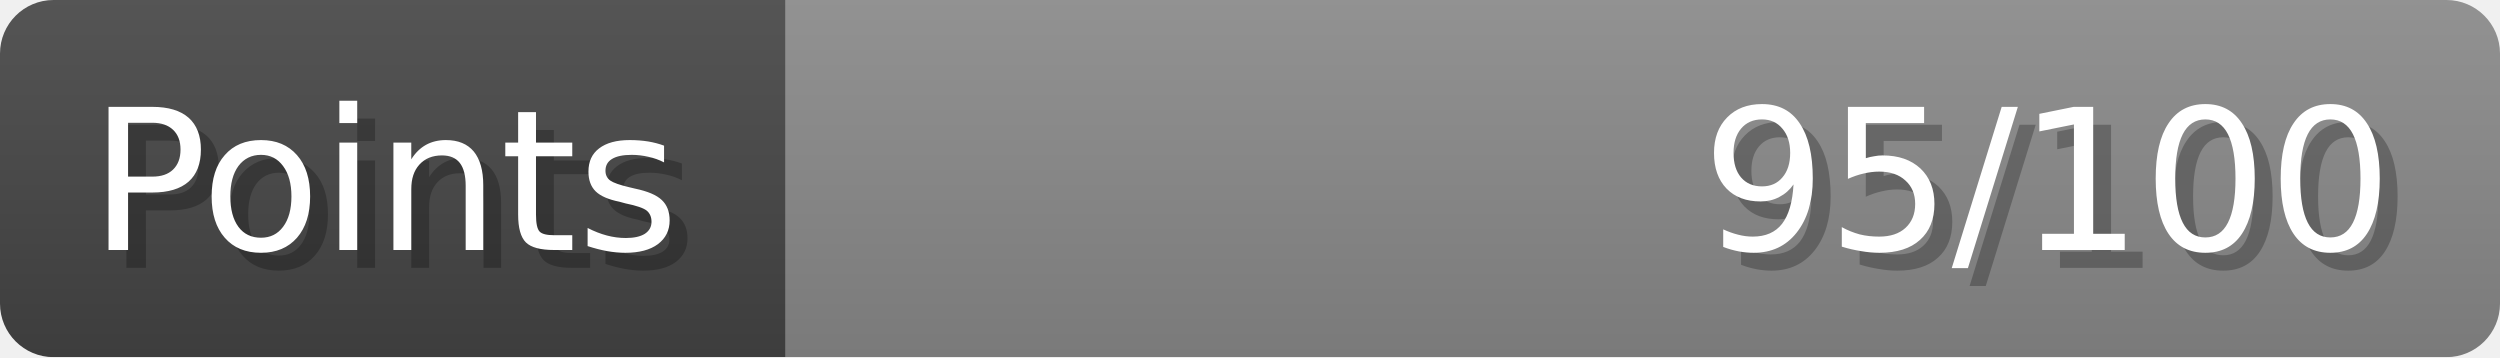
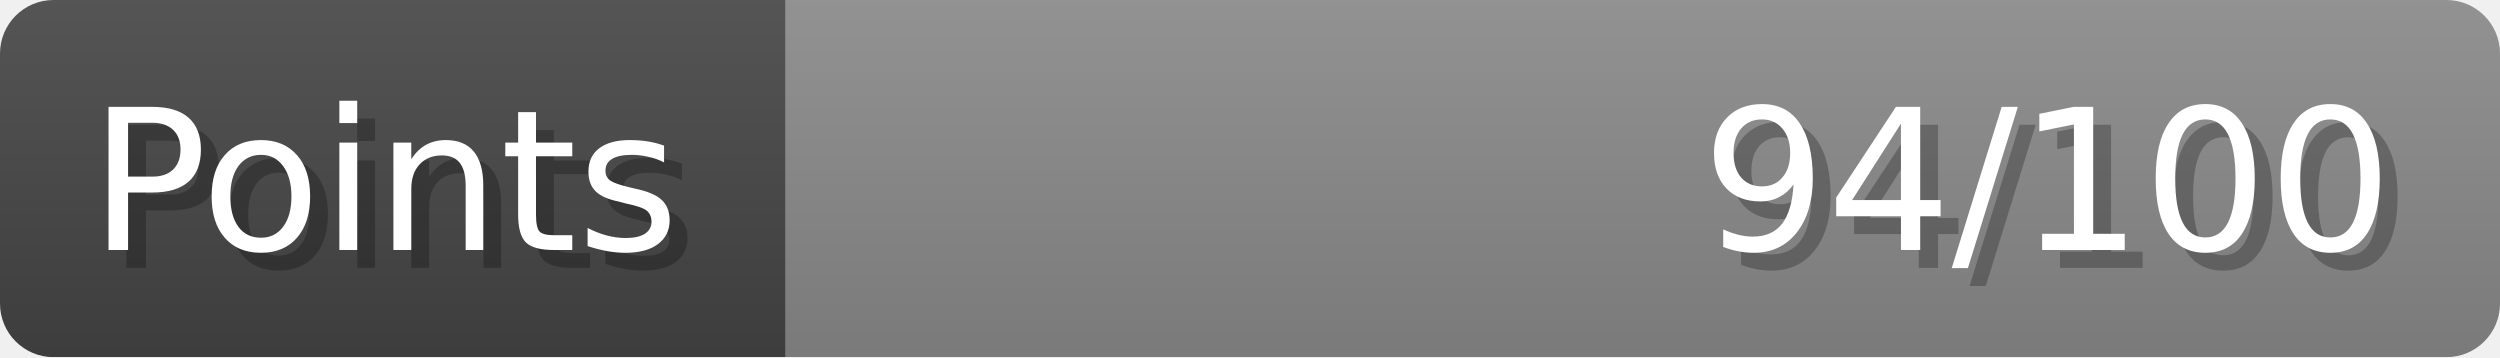
- <svg xmlns="http://www.w3.org/2000/svg" width="140px" height="20px" role="img" aria-label="Points: 95/100">
+ <svg xmlns="http://www.w3.org/2000/svg" width="140px" height="20px" role="img" aria-label="Points: 94/100">
  <linearGradient id="a" x2="0" y2="100%">
    <stop offset="0" stop-opacity=".1" stop-color="#EEE" />
    <stop offset="1" stop-opacity=".1" />
  </linearGradient>
  <mask id="m">
    <rect width="100%" height="100%" rx="3" fill="#FFF" />
  </mask>
  <g mask="url(#m)">
    <rect x="0" y="0" width="44" height="20" fill="#444" />
    <svg x="44" y="0" width="96" height="20">
      <rect width="100%" height="100%" fill="#888888" />
      <rect width="0%" height="100%" fill="#33CC11" transform="">
-         <animate attributeName="width" begin="0.5s" dur="600ms" from="0%" to="95%" repeatCount="1" fill="freeze" calcMode="spline" keyTimes="0; 1" keySplines="0.3, 0.61, 0.355, 1" />
+         <animate attributeName="width" begin="0.5s" dur="600ms" from="0%" to="94%" repeatCount="1" fill="freeze" calcMode="spline" keyTimes="0; 1" keySplines="0.3, 0.61, 0.355, 1" />
      </rect>
    </svg>
    <rect width="140" height="20" fill="url(#a)" />
  </g>
  <g aria-hidden="true" font-size="11" font-family="Verdana, DejaVu Sans, sans-serif" fill="#FFFFFF">
    <text x="6" y="15" fill="#000" opacity="0.25">Points</text>
    <text x="5" y="14">Points</text>
-     <text x="135" y="15" fill="#000" opacity="0.25" text-anchor="end">95/100</text>
-     <text x="134" y="14" text-anchor="end">95/100</text>
+     <text x="135" y="15" fill="#000" opacity="0.25" text-anchor="end">94/100</text>
+     <text x="134" y="14" text-anchor="end">94/100</text>
  </g>
</svg>
